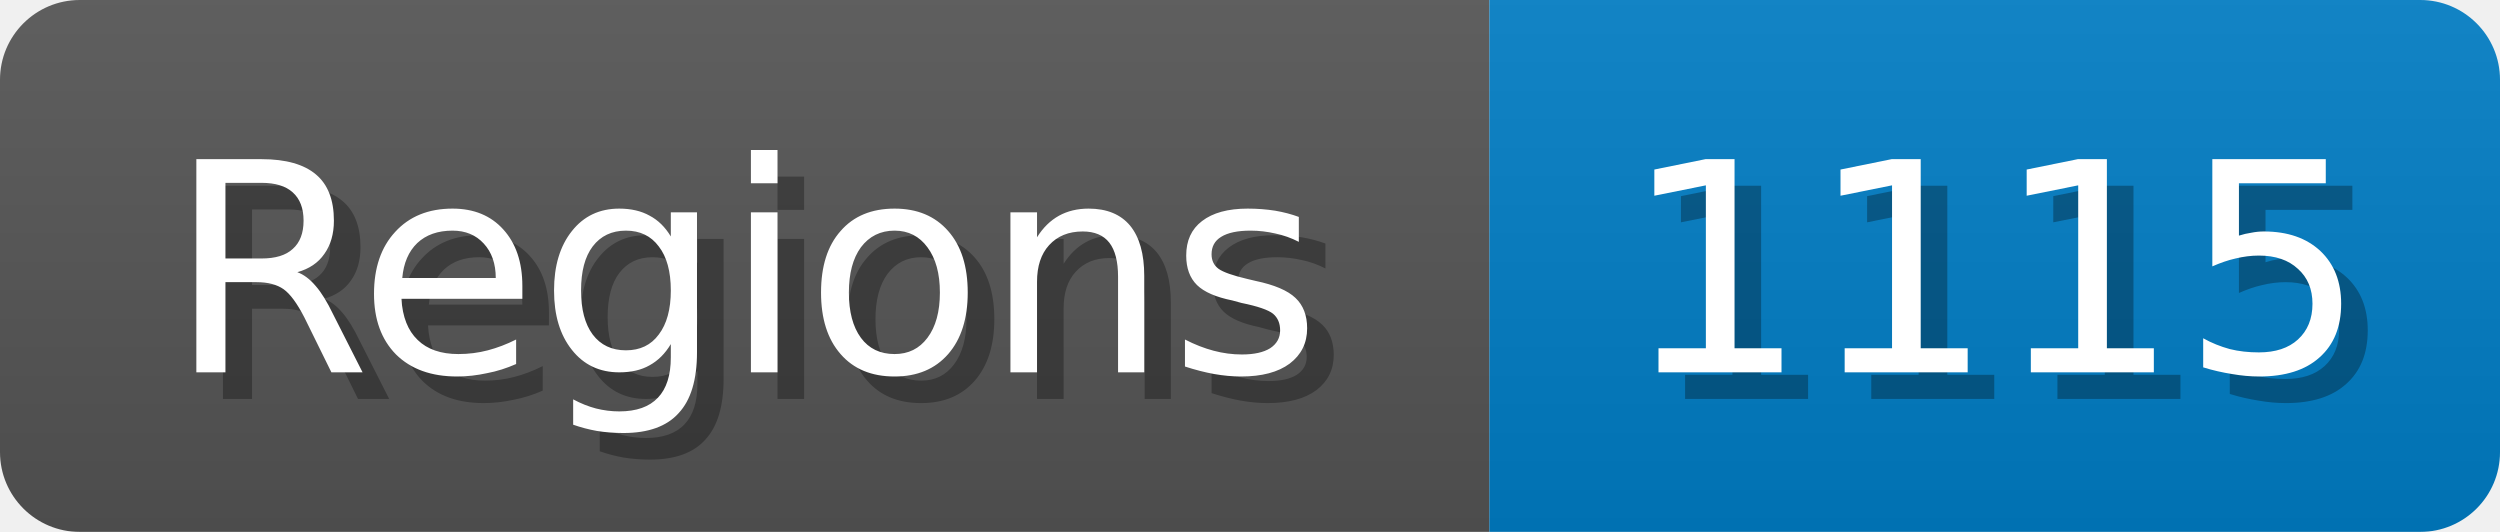
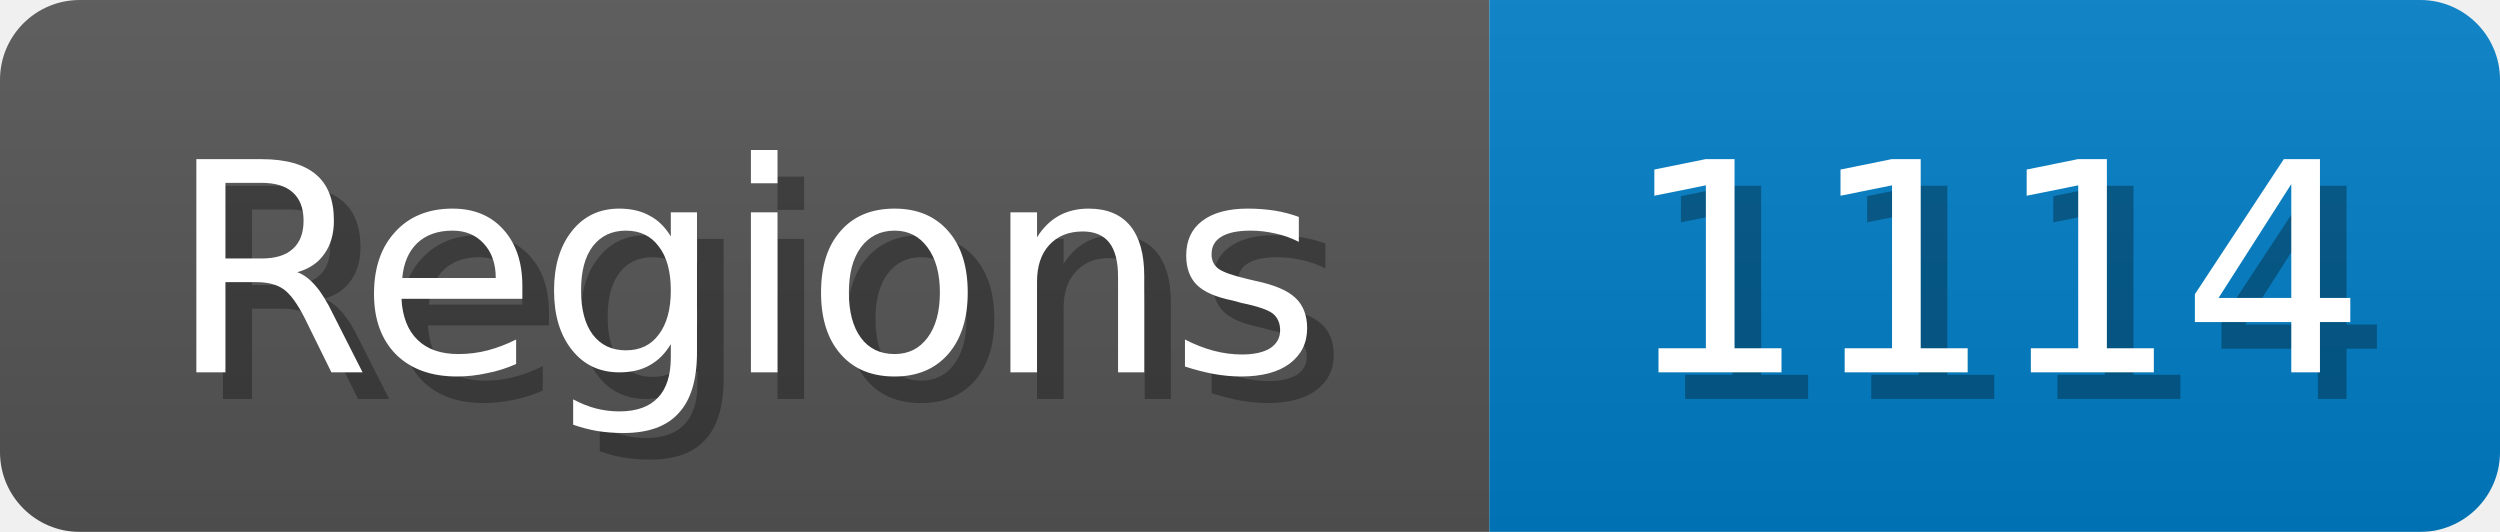
<svg xmlns="http://www.w3.org/2000/svg" width="94" height="20">
  <linearGradient id="b" x2="0" y2="100%">
    <stop offset="0" stop-color="#bbb" stop-opacity=".1" />
    <stop offset="1" stop-opacity=".1" />
  </linearGradient>
  <mask id="anybadge_1">
    <rect width="94" height="20" rx="3" fill="#fff" />
  </mask>
  <g mask="url(#anybadge_1)">
    <path fill="#555" d="M0 0h56v20H0z" />
    <path fill="#007ec6" d="M56 0h38v20H56z" />
    <path fill="url(#b)" d="M0 0h94v20H0z" />
  </g>
  <g fill="#fff" text-anchor="middle" font-family="DejaVu Sans,Verdana,Geneva,sans-serif" font-size="11">
    <text x="29.0" y="15" fill="#010101" fill-opacity=".3">Regions</text>
    <text x="28.0" y="14">Regions</text>
  </g>
  <g fill="#fff" text-anchor="middle" font-family="DejaVu Sans,Verdana,Geneva,sans-serif" font-size="11">
-     <text x="76.0" y="15" fill="#010101" fill-opacity=".3">1115</text>
-     <text x="75.0" y="14">1115</text>
+     <text x="76.0" y="15" fill="#010101" fill-opacity=".3">1114</text>
+     <text x="75.0" y="14">1114</text>
  </g>
</svg>
